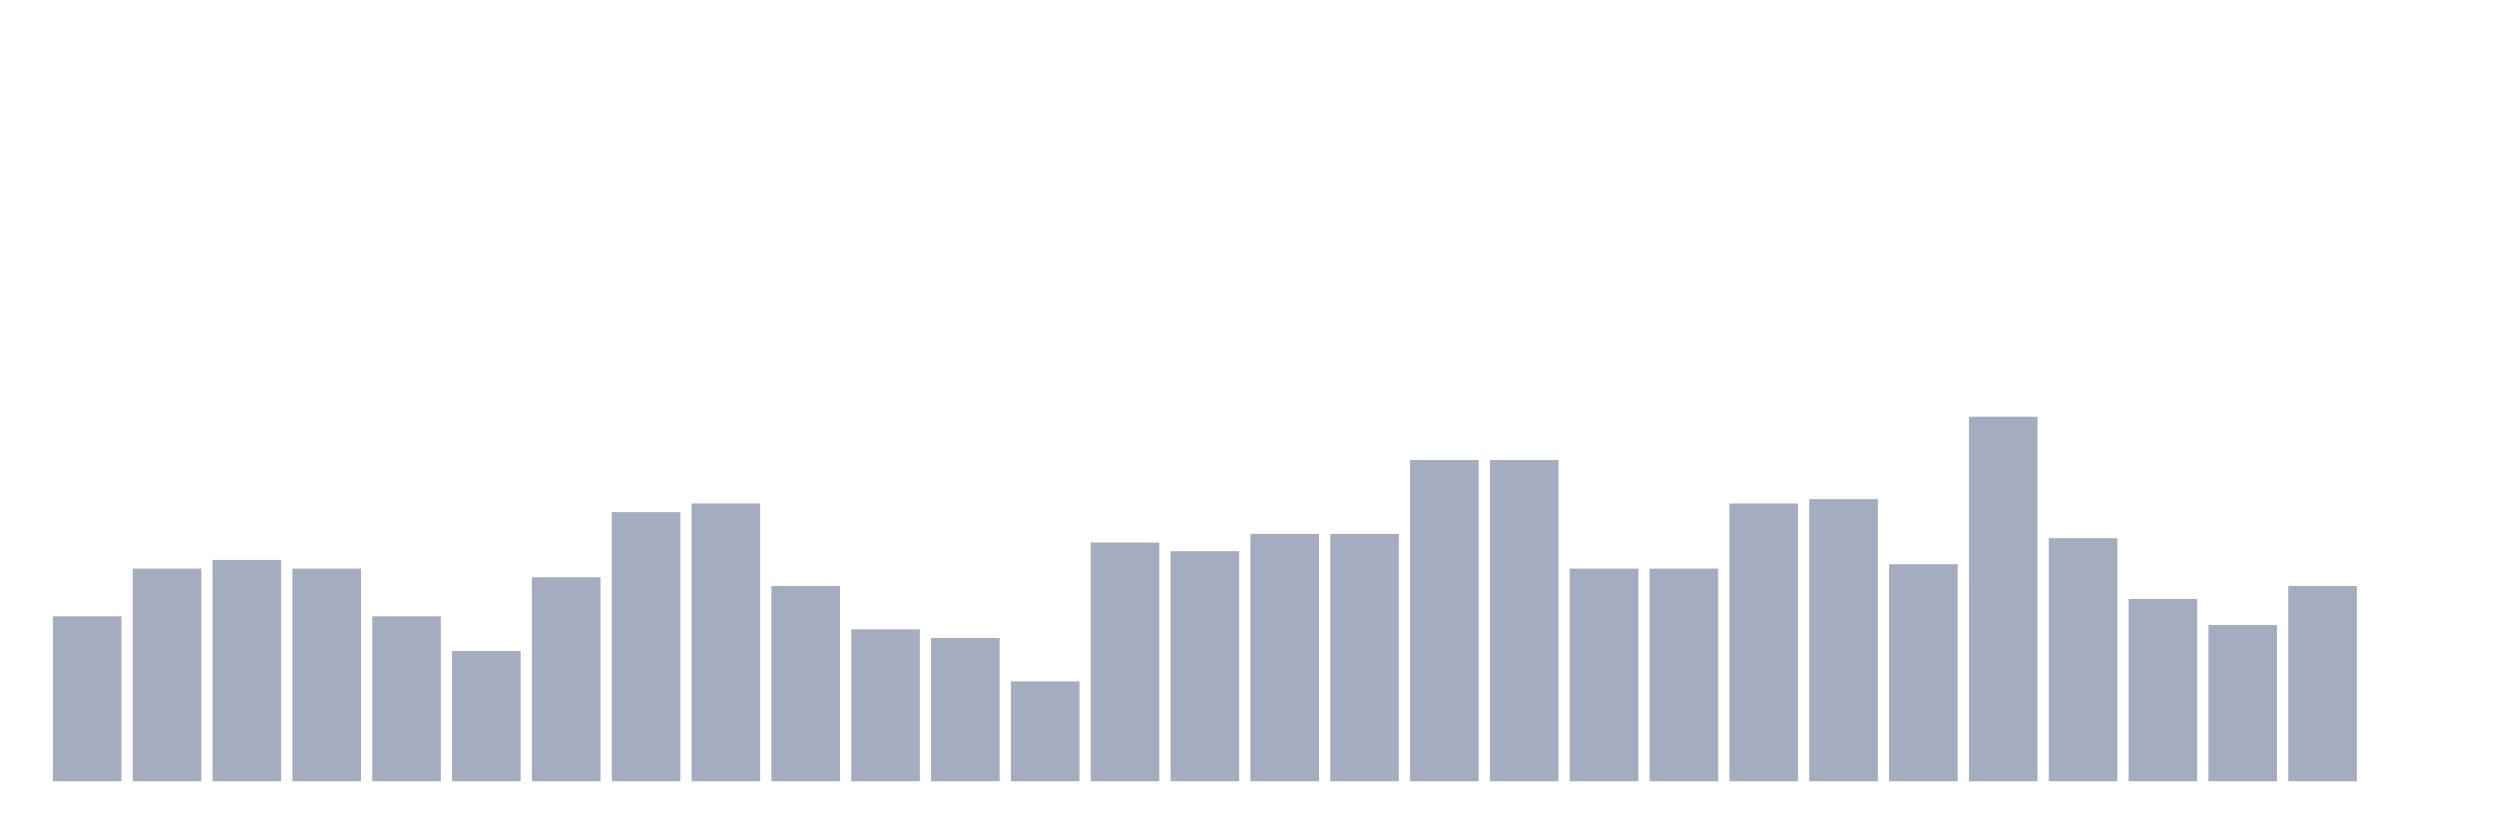
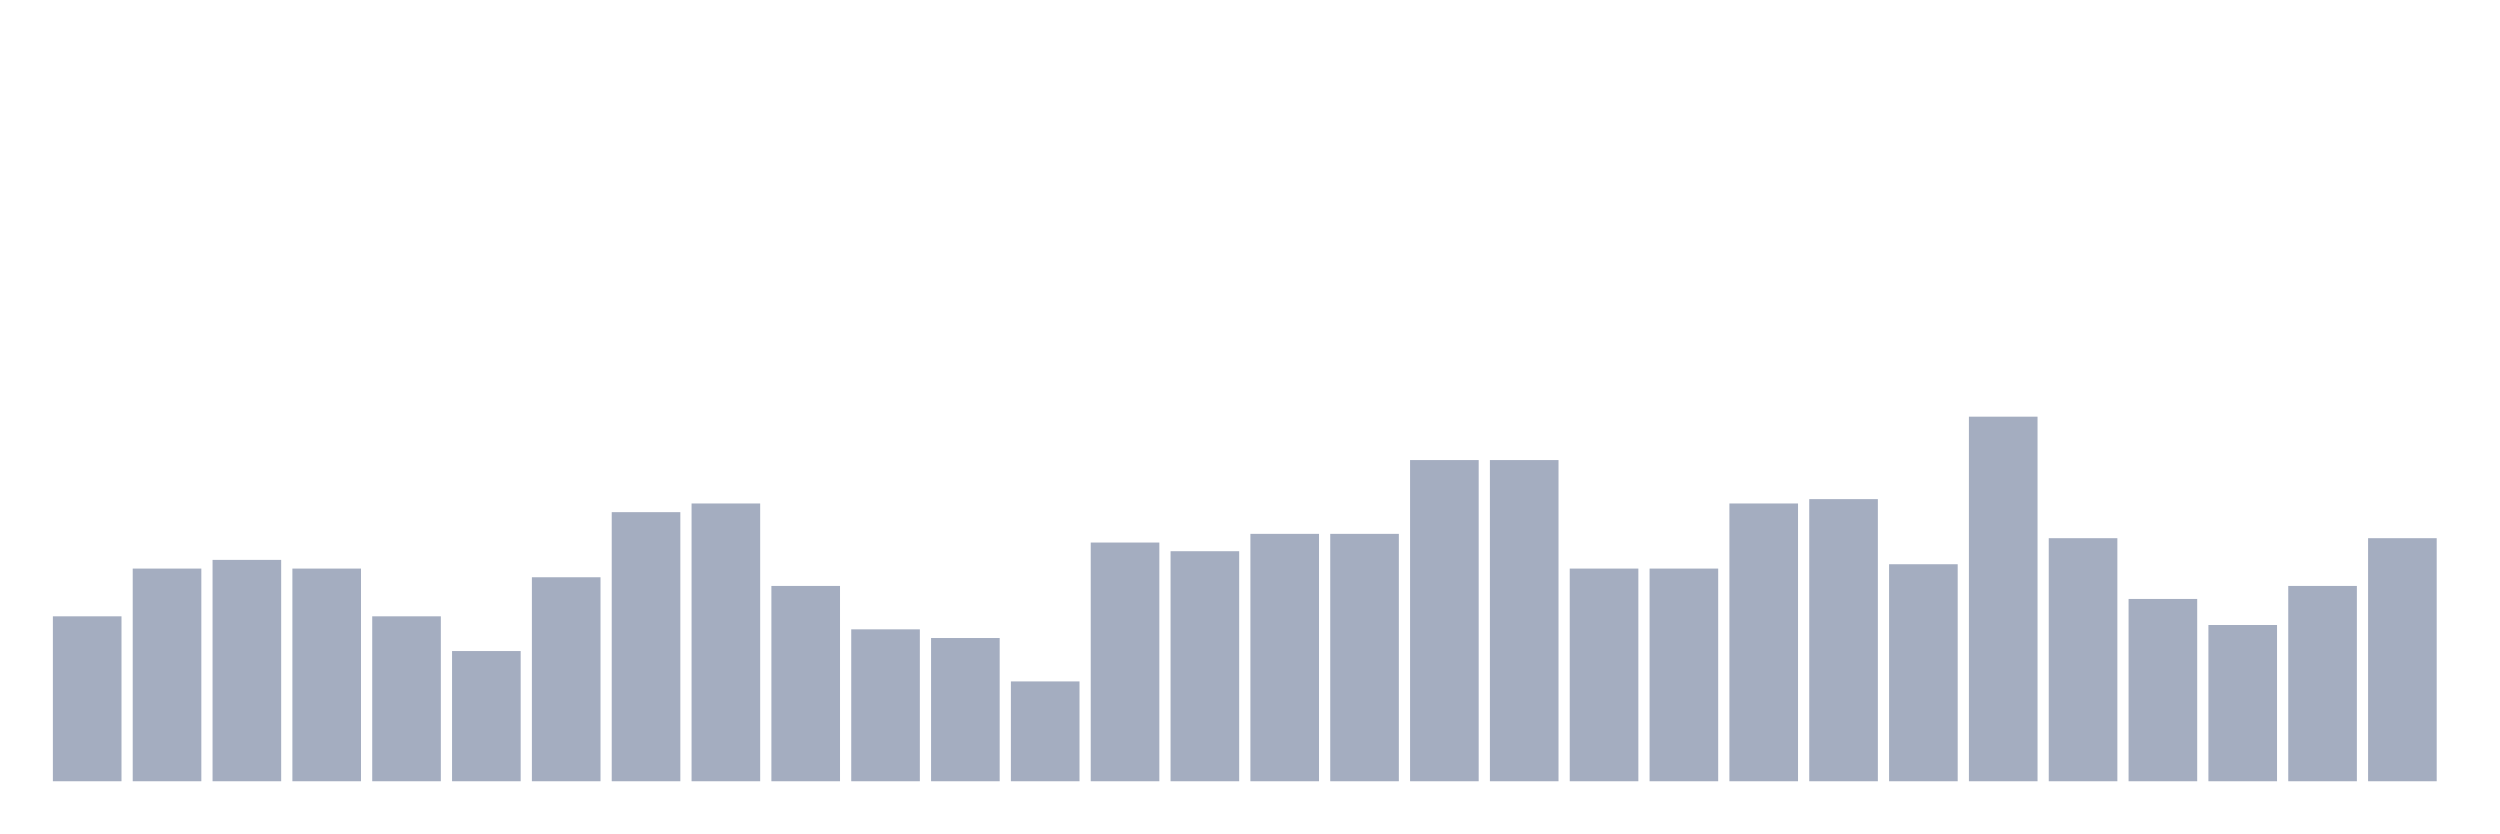
<svg xmlns="http://www.w3.org/2000/svg" viewBox="0 0 480 160">
  <g transform="translate(10,10)">
    <rect class="bar" x="0.153" width="13.175" y="108.333" height="31.667" fill="rgb(164,173,192)" />
    <rect class="bar" x="15.482" width="13.175" y="99.167" height="40.833" fill="rgb(164,173,192)" />
    <rect class="bar" x="30.81" width="13.175" y="97.5" height="42.5" fill="rgb(164,173,192)" />
    <rect class="bar" x="46.138" width="13.175" y="99.167" height="40.833" fill="rgb(164,173,192)" />
    <rect class="bar" x="61.466" width="13.175" y="108.333" height="31.667" fill="rgb(164,173,192)" />
    <rect class="bar" x="76.794" width="13.175" y="115" height="25" fill="rgb(164,173,192)" />
    <rect class="bar" x="92.123" width="13.175" y="100.833" height="39.167" fill="rgb(164,173,192)" />
    <rect class="bar" x="107.451" width="13.175" y="88.333" height="51.667" fill="rgb(164,173,192)" />
    <rect class="bar" x="122.779" width="13.175" y="86.667" height="53.333" fill="rgb(164,173,192)" />
    <rect class="bar" x="138.107" width="13.175" y="102.5" height="37.5" fill="rgb(164,173,192)" />
    <rect class="bar" x="153.436" width="13.175" y="110.833" height="29.167" fill="rgb(164,173,192)" />
    <rect class="bar" x="168.764" width="13.175" y="112.5" height="27.5" fill="rgb(164,173,192)" />
    <rect class="bar" x="184.092" width="13.175" y="120.833" height="19.167" fill="rgb(164,173,192)" />
    <rect class="bar" x="199.42" width="13.175" y="94.167" height="45.833" fill="rgb(164,173,192)" />
    <rect class="bar" x="214.748" width="13.175" y="95.833" height="44.167" fill="rgb(164,173,192)" />
    <rect class="bar" x="230.077" width="13.175" y="92.5" height="47.5" fill="rgb(164,173,192)" />
    <rect class="bar" x="245.405" width="13.175" y="92.5" height="47.5" fill="rgb(164,173,192)" />
    <rect class="bar" x="260.733" width="13.175" y="78.333" height="61.667" fill="rgb(164,173,192)" />
    <rect class="bar" x="276.061" width="13.175" y="78.333" height="61.667" fill="rgb(164,173,192)" />
    <rect class="bar" x="291.39" width="13.175" y="99.167" height="40.833" fill="rgb(164,173,192)" />
    <rect class="bar" x="306.718" width="13.175" y="99.167" height="40.833" fill="rgb(164,173,192)" />
    <rect class="bar" x="322.046" width="13.175" y="86.667" height="53.333" fill="rgb(164,173,192)" />
    <rect class="bar" x="337.374" width="13.175" y="85.833" height="54.167" fill="rgb(164,173,192)" />
    <rect class="bar" x="352.702" width="13.175" y="98.333" height="41.667" fill="rgb(164,173,192)" />
    <rect class="bar" x="368.031" width="13.175" y="70" height="70" fill="rgb(164,173,192)" />
    <rect class="bar" x="383.359" width="13.175" y="93.333" height="46.667" fill="rgb(164,173,192)" />
    <rect class="bar" x="398.687" width="13.175" y="105" height="35" fill="rgb(164,173,192)" />
    <rect class="bar" x="414.015" width="13.175" y="110" height="30" fill="rgb(164,173,192)" />
    <rect class="bar" x="429.344" width="13.175" y="102.5" height="37.5" fill="rgb(164,173,192)" />
-     <rect class="bar" x="444.672" width="13.175" y="140" height="0" fill="rgb(164,173,192)" />
+     <rect class="bar" x="444.672" width="13.175" y="93.333" height="46.667" fill="rgb(164,173,192)" />
  </g>
</svg>
